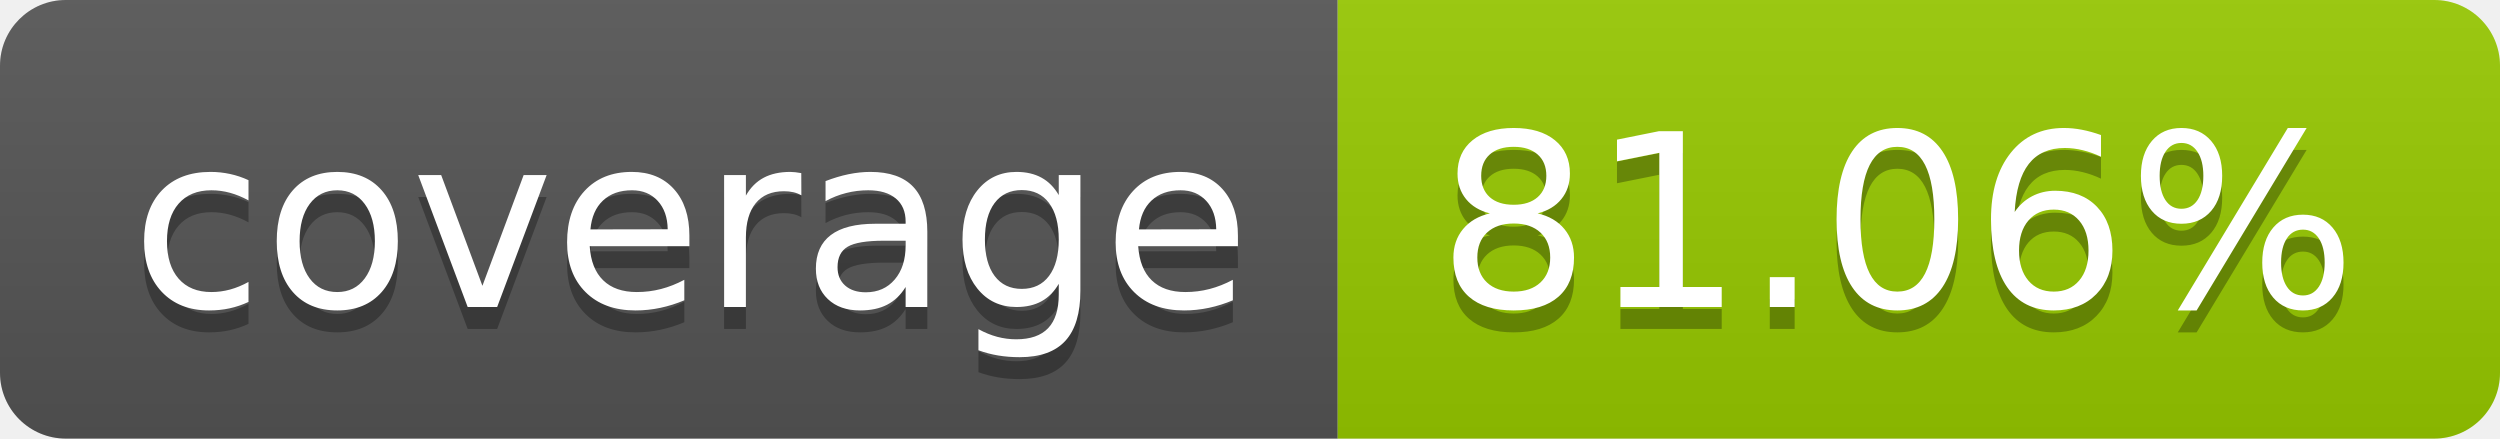
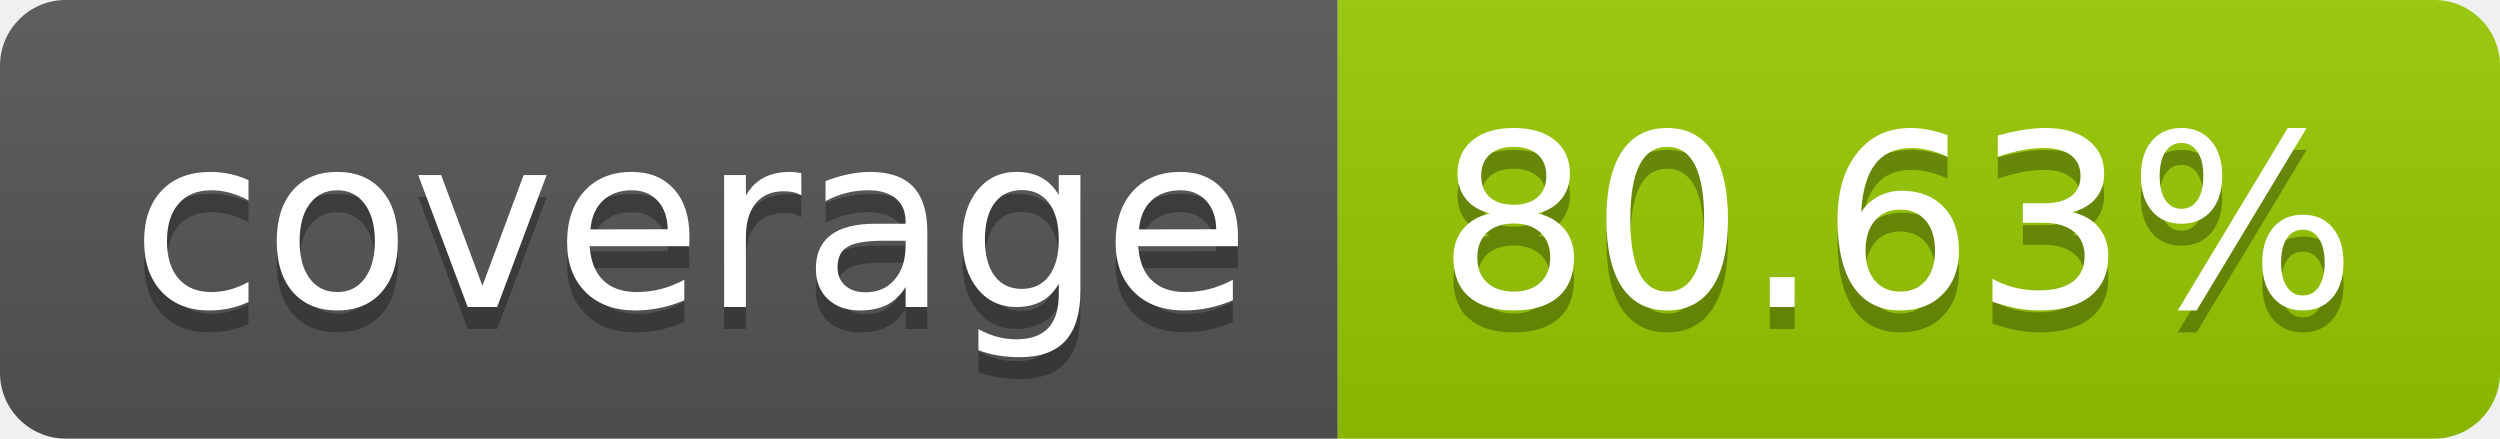
- <svg xmlns="http://www.w3.org/2000/svg" width="114" height="20" role="img" aria-label="coverage: 81.06%">
+ <svg xmlns="http://www.w3.org/2000/svg" width="114" height="20" role="img" aria-label="coverage: 80.63%">
  <linearGradient id="s" x2="0" y2="100%">
    <stop offset="0" stop-color="#bbb" stop-opacity=".1" />
    <stop offset="1" stop-opacity=".1" />
  </linearGradient>
  <clipPath id="r">
    <rect width="114" height="20" rx="3" fill="#fff" />
  </clipPath>
  <g clip-path="url(#r)">
    <rect width="61" height="20" fill="#555" />
    <rect x="61" width="53" height="20" fill="#97ca00" />
    <rect width="114" height="20" fill="url(#s)" />
  </g>
  <g fill="#fff" text-anchor="middle" font-family="Verdana,Geneva,DejaVu Sans,sans-serif" text-rendering="geometricPrecision" font-size="110">
    <text aria-hidden="true" x="315" y="150" fill="#010101" fill-opacity=".3" transform="scale(.1)" textLength="510">coverage</text>
    <text x="315" y="140" transform="scale(.1)" fill="#fff" textLength="510">coverage</text>
-     <text aria-hidden="true" x="865" y="150" fill="#010101" fill-opacity=".3" transform="scale(.1)" textLength="430">81.06%</text>
-     <text x="865" y="140" transform="scale(.1)" fill="#fff" textLength="430">81.06%</text>
+     <text aria-hidden="true" x="865" y="150" fill="#010101" fill-opacity=".3" transform="scale(.1)" textLength="430">80.63%</text>
+     <text x="865" y="140" transform="scale(.1)" fill="#fff" textLength="430">80.63%</text>
  </g>
</svg>
